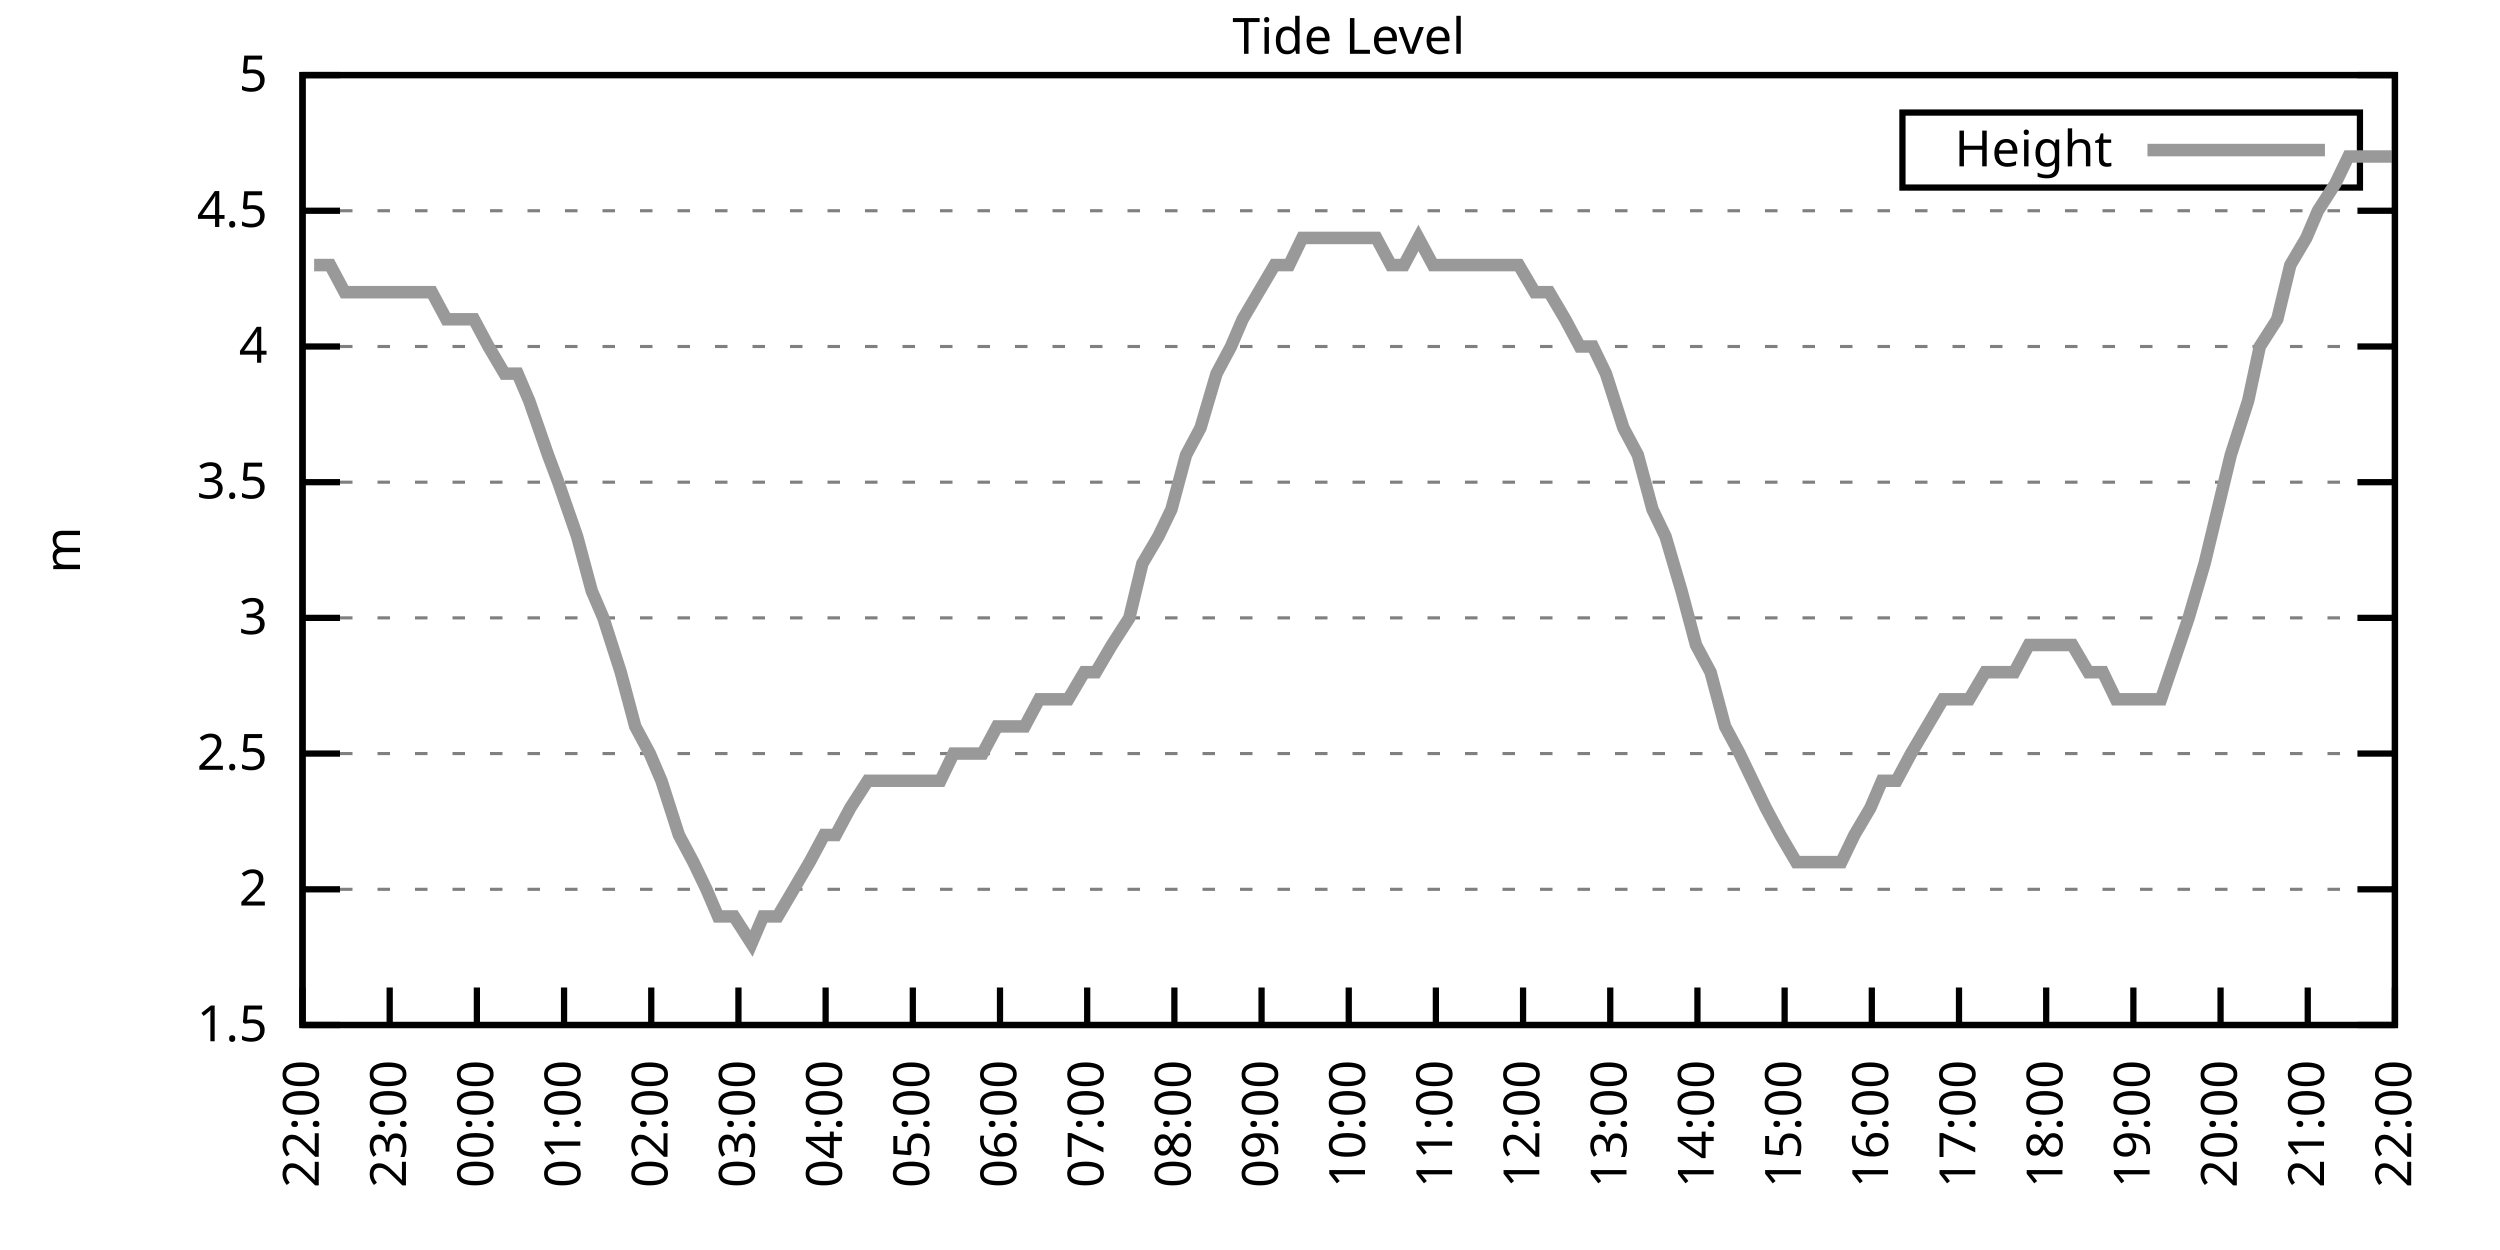
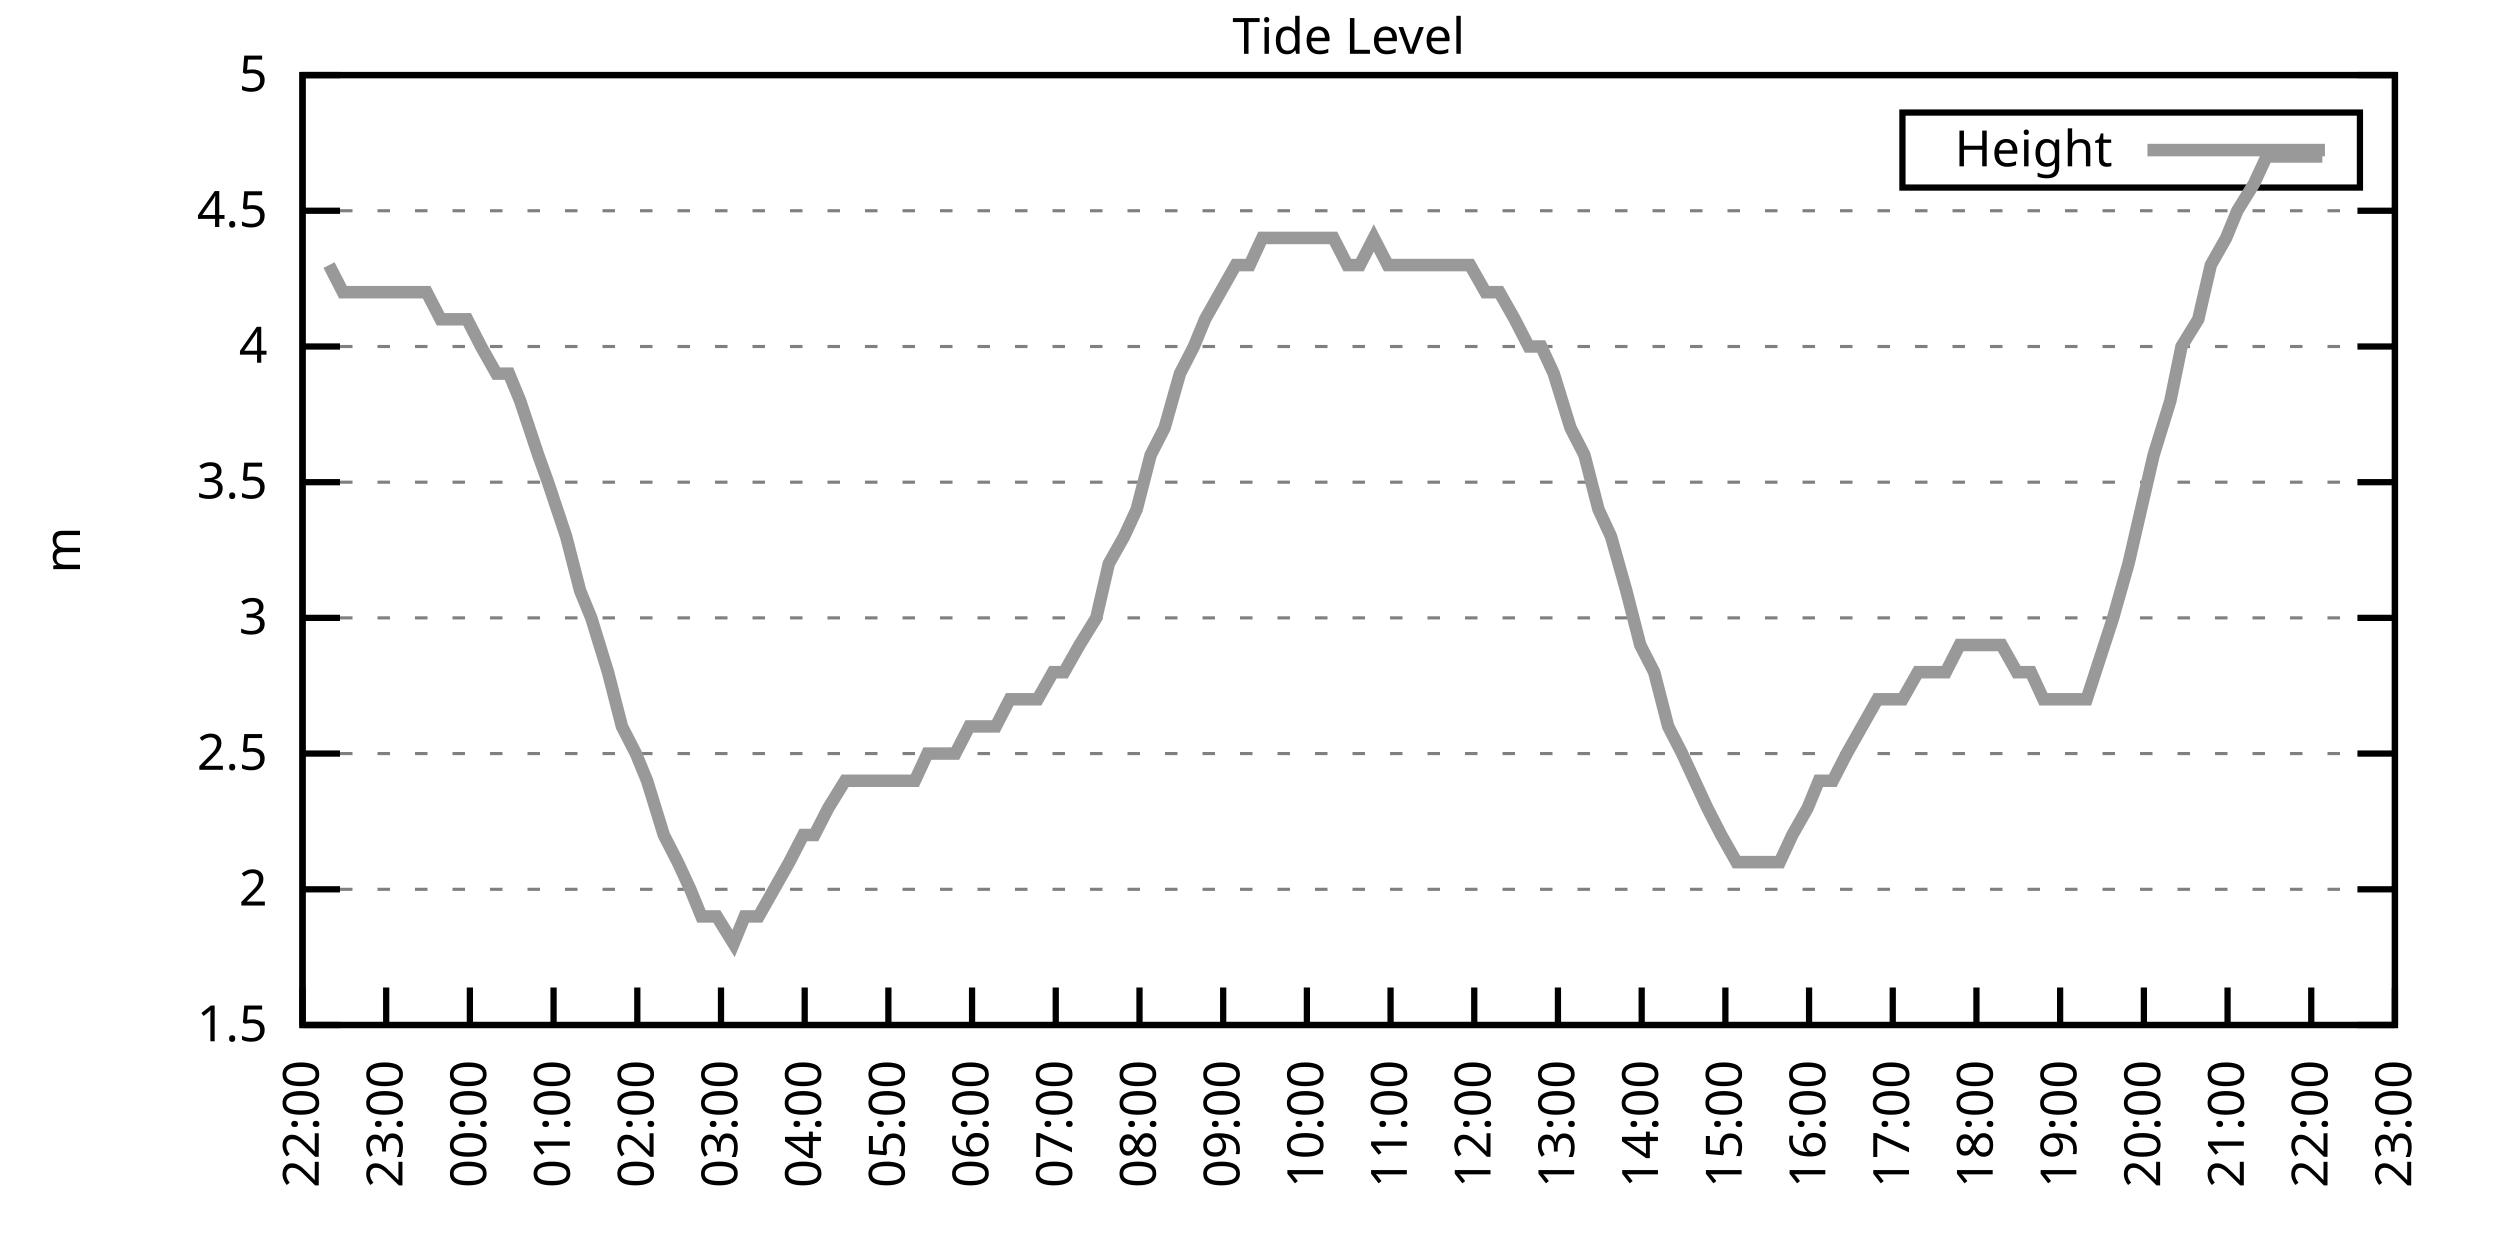
<svg xmlns="http://www.w3.org/2000/svg" xmlns:xlink="http://www.w3.org/1999/xlink" width="400" height="200" viewBox="0 0 400 200">
  <g id="gnuplot_canvas">
    <rect x="0" y="0" width="400" height="200" fill="none" />
    <defs>
      <circle id="gpDot" r="0.5" stroke-width="0.5" stroke="currentColor" />
      <path id="gpPt0" stroke-width="0.333" stroke="currentColor" d="M-1,0 h2 M0,-1 v2" />
      <path id="gpPt1" stroke-width="0.333" stroke="currentColor" d="M-1,-1 L1,1 M1,-1 L-1,1" />
      <path id="gpPt2" stroke-width="0.333" stroke="currentColor" d="M-1,0 L1,0 M0,-1 L0,1 M-1,-1 L1,1 M-1,1 L1,-1" />
      <rect id="gpPt3" stroke-width="0.333" stroke="currentColor" x="-1" y="-1" width="2" height="2" />
      <rect id="gpPt4" stroke-width="0.333" stroke="currentColor" fill="currentColor" x="-1" y="-1" width="2" height="2" />
      <circle id="gpPt5" stroke-width="0.333" stroke="currentColor" cx="0" cy="0" r="1" />
      <use xlink:href="#gpPt5" id="gpPt6" fill="currentColor" stroke="none" />
      <path id="gpPt7" stroke-width="0.333" stroke="currentColor" d="M0,-1.33 L-1.33,0.67 L1.33,0.67 z" />
      <use xlink:href="#gpPt7" id="gpPt8" fill="currentColor" stroke="none" />
      <use xlink:href="#gpPt7" id="gpPt9" stroke="currentColor" transform="rotate(180)" />
      <use xlink:href="#gpPt9" id="gpPt10" fill="currentColor" stroke="none" />
      <use xlink:href="#gpPt3" id="gpPt11" stroke="currentColor" transform="rotate(45)" />
      <use xlink:href="#gpPt11" id="gpPt12" fill="currentColor" stroke="none" />
      <path id="gpPt13" stroke-width="0.333" stroke="currentColor" d="M0,1.330 L1.265,0.411 L0.782,-1.067 L-0.782,-1.076 L-1.265,0.411 z" />
      <use xlink:href="#gpPt13" id="gpPt14" fill="currentColor" stroke="none" />
      <filter id="textbox" filterUnits="objectBoundingBox" x="0" y="0" height="1" width="1">
        <feFlood flood-color="white" flood-opacity="1" result="bgnd" />
        <feComposite in="SourceGraphic" in2="bgnd" operator="atop" />
      </filter>
      <filter id="greybox" filterUnits="objectBoundingBox" x="0" y="0" height="1" width="1">
        <feFlood flood-color="lightgrey" flood-opacity="1" result="grey" />
        <feComposite in="SourceGraphic" in2="grey" operator="atop" />
      </filter>
    </defs>
    <g fill="none" color="white" stroke="currentColor" stroke-width="1.00" stroke-linecap="butt" stroke-linejoin="miter">
</g>
    <g fill="none" color="black" stroke="currentColor" stroke-width="1.00" stroke-linecap="butt" stroke-linejoin="miter">
      <g stroke="none" shape-rendering="crispEdges">
        <polygon fill="rgb(255, 255, 255)" points="48.40,164.00 383.18,164.00 383.18,12.02 48.40,12.02 " />
      </g>
    </g>
    <g fill="none" color="black" stroke="currentColor" stroke-width="1.00" stroke-linecap="butt" stroke-linejoin="miter">
</g>
    <g fill="none" color="black" stroke="black" stroke-width="0.50" stroke-linecap="butt" stroke-linejoin="miter">
</g>
    <g fill="none" color="gray" stroke="currentColor" stroke-width="0.50" stroke-linecap="butt" stroke-linejoin="miter">
      <path stroke="gray" stroke-dasharray="2,4" class="gridline" d="M48.40,164.00 L383.19,164.00  " />
    </g>
    <g fill="none" color="gray" stroke="gray" stroke-width="1.00" stroke-linecap="butt" stroke-linejoin="miter">
</g>
    <g fill="none" color="black" stroke="currentColor" stroke-width="1.00" stroke-linecap="butt" stroke-linejoin="miter">
      <path stroke="black" d="M48.40,164.00 L54.40,164.00 M383.19,164.00 L377.19,164.00  " />
      <g transform="translate(42.80,166.60)" stroke="none" fill="black" font-family="Sans" font-size="8.00" text-anchor="end">
        <text>
          <tspan font-family="Sans"> 1.5</tspan>
        </text>
      </g>
    </g>
    <g fill="none" color="black" stroke="currentColor" stroke-width="1.00" stroke-linecap="butt" stroke-linejoin="miter">
</g>
    <g fill="none" color="black" stroke="black" stroke-width="0.50" stroke-linecap="butt" stroke-linejoin="miter">
</g>
    <g fill="none" color="gray" stroke="currentColor" stroke-width="0.50" stroke-linecap="butt" stroke-linejoin="miter">
      <path stroke="gray" stroke-dasharray="2,4" class="gridline" d="M48.40,142.29 L383.19,142.29  " />
    </g>
    <g fill="none" color="gray" stroke="gray" stroke-width="1.00" stroke-linecap="butt" stroke-linejoin="miter">
</g>
    <g fill="none" color="black" stroke="currentColor" stroke-width="1.00" stroke-linecap="butt" stroke-linejoin="miter">
      <path stroke="black" d="M48.40,142.29 L54.40,142.29 M383.19,142.29 L377.19,142.29  " />
      <g transform="translate(42.80,144.89)" stroke="none" fill="black" font-family="Sans" font-size="8.00" text-anchor="end">
        <text>
          <tspan font-family="Sans"> 2</tspan>
        </text>
      </g>
    </g>
    <g fill="none" color="black" stroke="currentColor" stroke-width="1.00" stroke-linecap="butt" stroke-linejoin="miter">
</g>
    <g fill="none" color="black" stroke="black" stroke-width="0.50" stroke-linecap="butt" stroke-linejoin="miter">
</g>
    <g fill="none" color="gray" stroke="currentColor" stroke-width="0.50" stroke-linecap="butt" stroke-linejoin="miter">
      <path stroke="gray" stroke-dasharray="2,4" class="gridline" d="M48.40,120.57 L383.19,120.57  " />
    </g>
    <g fill="none" color="gray" stroke="gray" stroke-width="1.00" stroke-linecap="butt" stroke-linejoin="miter">
</g>
    <g fill="none" color="black" stroke="currentColor" stroke-width="1.00" stroke-linecap="butt" stroke-linejoin="miter">
      <path stroke="black" d="M48.40,120.57 L54.40,120.57 M383.19,120.57 L377.19,120.57  " />
      <g transform="translate(42.80,123.17)" stroke="none" fill="black" font-family="Sans" font-size="8.00" text-anchor="end">
        <text>
          <tspan font-family="Sans"> 2.5</tspan>
        </text>
      </g>
    </g>
    <g fill="none" color="black" stroke="currentColor" stroke-width="1.00" stroke-linecap="butt" stroke-linejoin="miter">
</g>
    <g fill="none" color="black" stroke="black" stroke-width="0.50" stroke-linecap="butt" stroke-linejoin="miter">
</g>
    <g fill="none" color="gray" stroke="currentColor" stroke-width="0.50" stroke-linecap="butt" stroke-linejoin="miter">
      <path stroke="gray" stroke-dasharray="2,4" class="gridline" d="M48.40,98.86 L383.19,98.86  " />
    </g>
    <g fill="none" color="gray" stroke="gray" stroke-width="1.00" stroke-linecap="butt" stroke-linejoin="miter">
</g>
    <g fill="none" color="black" stroke="currentColor" stroke-width="1.00" stroke-linecap="butt" stroke-linejoin="miter">
      <path stroke="black" d="M48.40,98.86 L54.40,98.86 M383.19,98.86 L377.19,98.86  " />
      <g transform="translate(42.80,101.46)" stroke="none" fill="black" font-family="Sans" font-size="8.00" text-anchor="end">
        <text>
          <tspan font-family="Sans"> 3</tspan>
        </text>
      </g>
    </g>
    <g fill="none" color="black" stroke="currentColor" stroke-width="1.00" stroke-linecap="butt" stroke-linejoin="miter">
</g>
    <g fill="none" color="black" stroke="black" stroke-width="0.50" stroke-linecap="butt" stroke-linejoin="miter">
</g>
    <g fill="none" color="gray" stroke="currentColor" stroke-width="0.50" stroke-linecap="butt" stroke-linejoin="miter">
      <path stroke="gray" stroke-dasharray="2,4" class="gridline" d="M48.40,77.15 L383.19,77.15  " />
    </g>
    <g fill="none" color="gray" stroke="gray" stroke-width="1.00" stroke-linecap="butt" stroke-linejoin="miter">
</g>
    <g fill="none" color="black" stroke="currentColor" stroke-width="1.00" stroke-linecap="butt" stroke-linejoin="miter">
      <path stroke="black" d="M48.40,77.15 L54.40,77.15 M383.19,77.15 L377.19,77.15  " />
      <g transform="translate(42.80,79.75)" stroke="none" fill="black" font-family="Sans" font-size="8.00" text-anchor="end">
        <text>
          <tspan font-family="Sans"> 3.5</tspan>
        </text>
      </g>
    </g>
    <g fill="none" color="black" stroke="currentColor" stroke-width="1.00" stroke-linecap="butt" stroke-linejoin="miter">
</g>
    <g fill="none" color="black" stroke="black" stroke-width="0.50" stroke-linecap="butt" stroke-linejoin="miter">
</g>
    <g fill="none" color="gray" stroke="currentColor" stroke-width="0.50" stroke-linecap="butt" stroke-linejoin="miter">
      <path stroke="gray" stroke-dasharray="2,4" class="gridline" d="M48.40,55.44 L383.19,55.44  " />
    </g>
    <g fill="none" color="gray" stroke="gray" stroke-width="1.00" stroke-linecap="butt" stroke-linejoin="miter">
</g>
    <g fill="none" color="black" stroke="currentColor" stroke-width="1.00" stroke-linecap="butt" stroke-linejoin="miter">
      <path stroke="black" d="M48.40,55.44 L54.40,55.44 M383.19,55.44 L377.19,55.44  " />
      <g transform="translate(42.80,58.04)" stroke="none" fill="black" font-family="Sans" font-size="8.00" text-anchor="end">
        <text>
          <tspan font-family="Sans"> 4</tspan>
        </text>
      </g>
    </g>
    <g fill="none" color="black" stroke="currentColor" stroke-width="1.00" stroke-linecap="butt" stroke-linejoin="miter">
</g>
    <g fill="none" color="black" stroke="black" stroke-width="0.50" stroke-linecap="butt" stroke-linejoin="miter">
</g>
    <g fill="none" color="gray" stroke="currentColor" stroke-width="0.50" stroke-linecap="butt" stroke-linejoin="miter">
      <path stroke="gray" stroke-dasharray="2,4" class="gridline" d="M48.40,33.72 L383.19,33.72  " />
    </g>
    <g fill="none" color="gray" stroke="gray" stroke-width="1.00" stroke-linecap="butt" stroke-linejoin="miter">
</g>
    <g fill="none" color="black" stroke="currentColor" stroke-width="1.00" stroke-linecap="butt" stroke-linejoin="miter">
      <path stroke="black" d="M48.40,33.72 L54.40,33.72 M383.19,33.72 L377.19,33.72  " />
      <g transform="translate(42.80,36.32)" stroke="none" fill="black" font-family="Sans" font-size="8.00" text-anchor="end">
        <text>
          <tspan font-family="Sans"> 4.5</tspan>
        </text>
      </g>
    </g>
    <g fill="none" color="black" stroke="currentColor" stroke-width="1.00" stroke-linecap="butt" stroke-linejoin="miter">
</g>
    <g fill="none" color="black" stroke="black" stroke-width="0.50" stroke-linecap="butt" stroke-linejoin="miter">
</g>
    <g fill="none" color="gray" stroke="currentColor" stroke-width="0.50" stroke-linecap="butt" stroke-linejoin="miter">
      <path stroke="gray" stroke-dasharray="2,4" class="gridline" d="M48.40,12.01 L383.19,12.01  " />
    </g>
    <g fill="none" color="gray" stroke="gray" stroke-width="1.00" stroke-linecap="butt" stroke-linejoin="miter">
</g>
    <g fill="none" color="black" stroke="currentColor" stroke-width="1.00" stroke-linecap="butt" stroke-linejoin="miter">
      <path stroke="black" d="M48.40,12.01 L54.40,12.01 M383.19,12.01 L377.19,12.01  " />
      <g transform="translate(42.80,14.61)" stroke="none" fill="black" font-family="Sans" font-size="8.00" text-anchor="end">
        <text>
          <tspan font-family="Sans"> 5</tspan>
        </text>
      </g>
    </g>
    <g fill="none" color="black" stroke="currentColor" stroke-width="1.00" stroke-linecap="butt" stroke-linejoin="miter">
      <path stroke="black" d="M48.40,164.00 L48.40,158.00  " />
      <g transform="translate(51.00,169.60) rotate(270.00)" stroke="none" fill="black" font-family="Sans" font-size="8.00" text-anchor="end">
        <text>
          <tspan font-family="Sans">22:00</tspan>
        </text>
      </g>
    </g>
    <g fill="none" color="black" stroke="currentColor" stroke-width="1.00" stroke-linecap="butt" stroke-linejoin="miter">
-       <path stroke="black" d="M62.35,164.00 L62.35,158.00  " />
-       <g transform="translate(64.95,169.60) rotate(270.00)" stroke="none" fill="black" font-family="Sans" font-size="8.00" text-anchor="end">
+       <path stroke="black" d="M61.79,164.00 L61.79,158.00  " />
+       <g transform="translate(64.39,169.60) rotate(270.00)" stroke="none" fill="black" font-family="Sans" font-size="8.00" text-anchor="end">
        <text>
          <tspan font-family="Sans">23:00</tspan>
        </text>
      </g>
    </g>
    <g fill="none" color="black" stroke="currentColor" stroke-width="1.00" stroke-linecap="butt" stroke-linejoin="miter">
-       <path stroke="black" d="M76.30,164.00 L76.30,158.00  " />
-       <g transform="translate(78.90,169.60) rotate(270.00)" stroke="none" fill="black" font-family="Sans" font-size="8.00" text-anchor="end">
+       <path stroke="black" d="M75.18,164.00 L75.18,158.00  " />
+       <g transform="translate(77.78,169.60) rotate(270.00)" stroke="none" fill="black" font-family="Sans" font-size="8.00" text-anchor="end">
        <text>
          <tspan font-family="Sans">00:00</tspan>
        </text>
      </g>
    </g>
    <g fill="none" color="black" stroke="currentColor" stroke-width="1.00" stroke-linecap="butt" stroke-linejoin="miter">
-       <path stroke="black" d="M90.25,164.00 L90.25,158.00  " />
-       <g transform="translate(92.85,169.60) rotate(270.00)" stroke="none" fill="black" font-family="Sans" font-size="8.00" text-anchor="end">
+       <path stroke="black" d="M88.57,164.00 L88.57,158.00  " />
+       <g transform="translate(91.17,169.60) rotate(270.00)" stroke="none" fill="black" font-family="Sans" font-size="8.00" text-anchor="end">
        <text>
          <tspan font-family="Sans">01:00</tspan>
        </text>
      </g>
    </g>
    <g fill="none" color="black" stroke="currentColor" stroke-width="1.00" stroke-linecap="butt" stroke-linejoin="miter">
-       <path stroke="black" d="M104.20,164.00 L104.20,158.00  " />
-       <g transform="translate(106.80,169.60) rotate(270.00)" stroke="none" fill="black" font-family="Sans" font-size="8.00" text-anchor="end">
+       <path stroke="black" d="M101.97,164.00 L101.97,158.00  " />
+       <g transform="translate(104.57,169.60) rotate(270.00)" stroke="none" fill="black" font-family="Sans" font-size="8.00" text-anchor="end">
        <text>
          <tspan font-family="Sans">02:00</tspan>
        </text>
      </g>
    </g>
    <g fill="none" color="black" stroke="currentColor" stroke-width="1.00" stroke-linecap="butt" stroke-linejoin="miter">
-       <path stroke="black" d="M118.15,164.00 L118.15,158.00  " />
-       <g transform="translate(120.75,169.60) rotate(270.00)" stroke="none" fill="black" font-family="Sans" font-size="8.00" text-anchor="end">
+       <path stroke="black" d="M115.36,164.00 L115.36,158.00  " />
+       <g transform="translate(117.96,169.60) rotate(270.00)" stroke="none" fill="black" font-family="Sans" font-size="8.00" text-anchor="end">
        <text>
          <tspan font-family="Sans">03:00</tspan>
        </text>
      </g>
    </g>
    <g fill="none" color="black" stroke="currentColor" stroke-width="1.00" stroke-linecap="butt" stroke-linejoin="miter">
-       <path stroke="black" d="M132.10,164.00 L132.10,158.00  " />
-       <g transform="translate(134.70,169.60) rotate(270.00)" stroke="none" fill="black" font-family="Sans" font-size="8.00" text-anchor="end">
+       <path stroke="black" d="M128.75,164.00 L128.75,158.00  " />
+       <g transform="translate(131.35,169.60) rotate(270.00)" stroke="none" fill="black" font-family="Sans" font-size="8.00" text-anchor="end">
        <text>
          <tspan font-family="Sans">04:00</tspan>
        </text>
      </g>
    </g>
    <g fill="none" color="black" stroke="currentColor" stroke-width="1.00" stroke-linecap="butt" stroke-linejoin="miter">
-       <path stroke="black" d="M146.05,164.00 L146.05,158.00  " />
-       <g transform="translate(148.65,169.60) rotate(270.00)" stroke="none" fill="black" font-family="Sans" font-size="8.00" text-anchor="end">
+       <path stroke="black" d="M142.14,164.00 L142.14,158.00  " />
+       <g transform="translate(144.74,169.60) rotate(270.00)" stroke="none" fill="black" font-family="Sans" font-size="8.00" text-anchor="end">
        <text>
          <tspan font-family="Sans">05:00</tspan>
        </text>
      </g>
    </g>
    <g fill="none" color="black" stroke="currentColor" stroke-width="1.00" stroke-linecap="butt" stroke-linejoin="miter">
-       <path stroke="black" d="M160.00,164.00 L160.00,158.00  " />
-       <g transform="translate(162.60,169.60) rotate(270.00)" stroke="none" fill="black" font-family="Sans" font-size="8.00" text-anchor="end">
+       <path stroke="black" d="M155.53,164.00 L155.53,158.00  " />
+       <g transform="translate(158.13,169.60) rotate(270.00)" stroke="none" fill="black" font-family="Sans" font-size="8.00" text-anchor="end">
        <text>
          <tspan font-family="Sans">06:00</tspan>
        </text>
      </g>
    </g>
    <g fill="none" color="black" stroke="currentColor" stroke-width="1.00" stroke-linecap="butt" stroke-linejoin="miter">
-       <path stroke="black" d="M173.95,164.00 L173.95,158.00  " />
-       <g transform="translate(176.55,169.60) rotate(270.00)" stroke="none" fill="black" font-family="Sans" font-size="8.00" text-anchor="end">
+       <path stroke="black" d="M168.92,164.00 L168.92,158.00  " />
+       <g transform="translate(171.52,169.60) rotate(270.00)" stroke="none" fill="black" font-family="Sans" font-size="8.00" text-anchor="end">
        <text>
          <tspan font-family="Sans">07:00</tspan>
        </text>
      </g>
    </g>
    <g fill="none" color="black" stroke="currentColor" stroke-width="1.00" stroke-linecap="butt" stroke-linejoin="miter">
-       <path stroke="black" d="M187.90,164.00 L187.90,158.00  " />
-       <g transform="translate(190.50,169.60) rotate(270.00)" stroke="none" fill="black" font-family="Sans" font-size="8.00" text-anchor="end">
+       <path stroke="black" d="M182.32,164.00 L182.32,158.00  " />
+       <g transform="translate(184.92,169.60) rotate(270.00)" stroke="none" fill="black" font-family="Sans" font-size="8.00" text-anchor="end">
        <text>
          <tspan font-family="Sans">08:00</tspan>
        </text>
      </g>
    </g>
    <g fill="none" color="black" stroke="currentColor" stroke-width="1.00" stroke-linecap="butt" stroke-linejoin="miter">
-       <path stroke="black" d="M201.85,164.00 L201.85,158.00  " />
-       <g transform="translate(204.45,169.60) rotate(270.00)" stroke="none" fill="black" font-family="Sans" font-size="8.00" text-anchor="end">
+       <path stroke="black" d="M195.71,164.00 L195.71,158.00  " />
+       <g transform="translate(198.31,169.60) rotate(270.00)" stroke="none" fill="black" font-family="Sans" font-size="8.00" text-anchor="end">
        <text>
          <tspan font-family="Sans">09:00</tspan>
        </text>
      </g>
    </g>
    <g fill="none" color="black" stroke="currentColor" stroke-width="1.00" stroke-linecap="butt" stroke-linejoin="miter">
-       <path stroke="black" d="M215.80,164.00 L215.80,158.00  " />
-       <g transform="translate(218.40,169.60) rotate(270.00)" stroke="none" fill="black" font-family="Sans" font-size="8.00" text-anchor="end">
+       <path stroke="black" d="M209.10,164.00 L209.10,158.00  " />
+       <g transform="translate(211.70,169.60) rotate(270.00)" stroke="none" fill="black" font-family="Sans" font-size="8.00" text-anchor="end">
        <text>
          <tspan font-family="Sans">10:00</tspan>
        </text>
      </g>
    </g>
    <g fill="none" color="black" stroke="currentColor" stroke-width="1.00" stroke-linecap="butt" stroke-linejoin="miter">
-       <path stroke="black" d="M229.74,164.00 L229.74,158.00  " />
-       <g transform="translate(232.34,169.60) rotate(270.00)" stroke="none" fill="black" font-family="Sans" font-size="8.00" text-anchor="end">
+       <path stroke="black" d="M222.49,164.00 L222.49,158.00  " />
+       <g transform="translate(225.09,169.60) rotate(270.00)" stroke="none" fill="black" font-family="Sans" font-size="8.00" text-anchor="end">
        <text>
          <tspan font-family="Sans">11:00</tspan>
        </text>
      </g>
    </g>
    <g fill="none" color="black" stroke="currentColor" stroke-width="1.00" stroke-linecap="butt" stroke-linejoin="miter">
-       <path stroke="black" d="M243.69,164.00 L243.69,158.00  " />
-       <g transform="translate(246.29,169.60) rotate(270.00)" stroke="none" fill="black" font-family="Sans" font-size="8.00" text-anchor="end">
+       <path stroke="black" d="M235.88,164.00 L235.88,158.00  " />
+       <g transform="translate(238.48,169.60) rotate(270.00)" stroke="none" fill="black" font-family="Sans" font-size="8.00" text-anchor="end">
        <text>
          <tspan font-family="Sans">12:00</tspan>
        </text>
      </g>
    </g>
    <g fill="none" color="black" stroke="currentColor" stroke-width="1.00" stroke-linecap="butt" stroke-linejoin="miter">
-       <path stroke="black" d="M257.64,164.00 L257.64,158.00  " />
-       <g transform="translate(260.24,169.60) rotate(270.00)" stroke="none" fill="black" font-family="Sans" font-size="8.00" text-anchor="end">
+       <path stroke="black" d="M249.27,164.00 L249.27,158.00  " />
+       <g transform="translate(251.87,169.60) rotate(270.00)" stroke="none" fill="black" font-family="Sans" font-size="8.00" text-anchor="end">
        <text>
          <tspan font-family="Sans">13:00</tspan>
        </text>
      </g>
    </g>
    <g fill="none" color="black" stroke="currentColor" stroke-width="1.00" stroke-linecap="butt" stroke-linejoin="miter">
-       <path stroke="black" d="M271.59,164.00 L271.59,158.00  " />
-       <g transform="translate(274.19,169.60) rotate(270.00)" stroke="none" fill="black" font-family="Sans" font-size="8.00" text-anchor="end">
+       <path stroke="black" d="M262.67,164.00 L262.67,158.00  " />
+       <g transform="translate(265.27,169.60) rotate(270.00)" stroke="none" fill="black" font-family="Sans" font-size="8.00" text-anchor="end">
        <text>
          <tspan font-family="Sans">14:00</tspan>
        </text>
      </g>
    </g>
    <g fill="none" color="black" stroke="currentColor" stroke-width="1.00" stroke-linecap="butt" stroke-linejoin="miter">
-       <path stroke="black" d="M285.54,164.00 L285.54,158.00  " />
-       <g transform="translate(288.14,169.60) rotate(270.00)" stroke="none" fill="black" font-family="Sans" font-size="8.00" text-anchor="end">
+       <path stroke="black" d="M276.06,164.00 L276.06,158.00  " />
+       <g transform="translate(278.66,169.60) rotate(270.00)" stroke="none" fill="black" font-family="Sans" font-size="8.00" text-anchor="end">
        <text>
          <tspan font-family="Sans">15:00</tspan>
        </text>
      </g>
    </g>
    <g fill="none" color="black" stroke="currentColor" stroke-width="1.00" stroke-linecap="butt" stroke-linejoin="miter">
-       <path stroke="black" d="M299.49,164.00 L299.49,158.00  " />
-       <g transform="translate(302.09,169.60) rotate(270.00)" stroke="none" fill="black" font-family="Sans" font-size="8.00" text-anchor="end">
+       <path stroke="black" d="M289.45,164.00 L289.45,158.00  " />
+       <g transform="translate(292.05,169.60) rotate(270.00)" stroke="none" fill="black" font-family="Sans" font-size="8.00" text-anchor="end">
        <text>
          <tspan font-family="Sans">16:00</tspan>
        </text>
      </g>
    </g>
    <g fill="none" color="black" stroke="currentColor" stroke-width="1.00" stroke-linecap="butt" stroke-linejoin="miter">
-       <path stroke="black" d="M313.44,164.00 L313.44,158.00  " />
-       <g transform="translate(316.04,169.60) rotate(270.00)" stroke="none" fill="black" font-family="Sans" font-size="8.00" text-anchor="end">
+       <path stroke="black" d="M302.84,164.00 L302.84,158.00  " />
+       <g transform="translate(305.44,169.60) rotate(270.00)" stroke="none" fill="black" font-family="Sans" font-size="8.00" text-anchor="end">
        <text>
          <tspan font-family="Sans">17:00</tspan>
        </text>
      </g>
    </g>
    <g fill="none" color="black" stroke="currentColor" stroke-width="1.00" stroke-linecap="butt" stroke-linejoin="miter">
-       <path stroke="black" d="M327.39,164.00 L327.39,158.00  " />
-       <g transform="translate(329.99,169.60) rotate(270.00)" stroke="none" fill="black" font-family="Sans" font-size="8.00" text-anchor="end">
+       <path stroke="black" d="M316.23,164.00 L316.23,158.00  " />
+       <g transform="translate(318.83,169.60) rotate(270.00)" stroke="none" fill="black" font-family="Sans" font-size="8.00" text-anchor="end">
        <text>
          <tspan font-family="Sans">18:00</tspan>
        </text>
      </g>
    </g>
    <g fill="none" color="black" stroke="currentColor" stroke-width="1.00" stroke-linecap="butt" stroke-linejoin="miter">
-       <path stroke="black" d="M341.34,164.00 L341.34,158.00  " />
-       <g transform="translate(343.94,169.60) rotate(270.00)" stroke="none" fill="black" font-family="Sans" font-size="8.00" text-anchor="end">
+       <path stroke="black" d="M329.62,164.00 L329.62,158.00  " />
+       <g transform="translate(332.22,169.60) rotate(270.00)" stroke="none" fill="black" font-family="Sans" font-size="8.00" text-anchor="end">
        <text>
          <tspan font-family="Sans">19:00</tspan>
        </text>
      </g>
    </g>
    <g fill="none" color="black" stroke="currentColor" stroke-width="1.00" stroke-linecap="butt" stroke-linejoin="miter">
-       <path stroke="black" d="M355.29,164.00 L355.29,158.00  " />
-       <g transform="translate(357.89,169.60) rotate(270.00)" stroke="none" fill="black" font-family="Sans" font-size="8.00" text-anchor="end">
+       <path stroke="black" d="M343.02,164.00 L343.02,158.00  " />
+       <g transform="translate(345.62,169.60) rotate(270.00)" stroke="none" fill="black" font-family="Sans" font-size="8.00" text-anchor="end">
        <text>
          <tspan font-family="Sans">20:00</tspan>
        </text>
      </g>
    </g>
    <g fill="none" color="black" stroke="currentColor" stroke-width="1.00" stroke-linecap="butt" stroke-linejoin="miter">
-       <path stroke="black" d="M369.24,164.00 L369.24,158.00  " />
-       <g transform="translate(371.84,169.60) rotate(270.00)" stroke="none" fill="black" font-family="Sans" font-size="8.00" text-anchor="end">
+       <path stroke="black" d="M356.41,164.00 L356.41,158.00  " />
+       <g transform="translate(359.01,169.60) rotate(270.00)" stroke="none" fill="black" font-family="Sans" font-size="8.00" text-anchor="end">
        <text>
          <tspan font-family="Sans">21:00</tspan>
+         </text>
+       </g>
+     </g>
+     <g fill="none" color="black" stroke="currentColor" stroke-width="1.00" stroke-linecap="butt" stroke-linejoin="miter">
+       <path stroke="black" d="M369.80,164.00 L369.80,158.00  " />
+       <g transform="translate(372.40,169.60) rotate(270.00)" stroke="none" fill="black" font-family="Sans" font-size="8.00" text-anchor="end">
+         <text>
+           <tspan font-family="Sans">22:00</tspan>
        </text>
      </g>
    </g>
    <g fill="none" color="black" stroke="currentColor" stroke-width="1.00" stroke-linecap="butt" stroke-linejoin="miter">
      <path stroke="black" d="M383.19,164.00 L383.19,158.00  " />
      <g transform="translate(385.79,169.60) rotate(270.00)" stroke="none" fill="black" font-family="Sans" font-size="8.00" text-anchor="end">
        <text>
-           <tspan font-family="Sans">22:00</tspan>
+           <tspan font-family="Sans">23:00</tspan>
        </text>
      </g>
    </g>
    <g fill="none" color="black" stroke="currentColor" stroke-width="1.00" stroke-linecap="butt" stroke-linejoin="miter">
</g>
    <g fill="none" color="black" stroke="currentColor" stroke-width="1.00" stroke-linecap="butt" stroke-linejoin="miter">
      <path stroke="black" d="M48.40,12.01 L48.40,164.00 L383.19,164.00 L383.19,12.01 L48.40,12.01 Z  " />
    </g>
    <g fill="none" color="black" stroke="currentColor" stroke-width="1.00" stroke-linecap="butt" stroke-linejoin="miter">
</g>
    <g fill="none" color="black" stroke="currentColor" stroke-width="1.00" stroke-linecap="butt" stroke-linejoin="miter">
      <path stroke="black" d="M304.39,30.01 L304.39,18.01 L377.59,18.01 L377.59,30.01 L304.39,30.01 Z  " />
    </g>
    <g id="Tide_level_plot_1">
      <g fill="none" color="white" stroke="black" stroke-width="2.00" stroke-linecap="butt" stroke-linejoin="miter">
</g>
      <g fill="none" color="black" stroke="currentColor" stroke-width="2.00" stroke-linecap="butt" stroke-linejoin="miter">
        <g transform="translate(337.99,26.61)" stroke="none" fill="black" font-family="Sans" font-size="8.00" text-anchor="end">
          <text>
            <tspan font-family="Sans">Height</tspan>
          </text>
        </g>
      </g>
      <g fill="none" color="black" stroke="currentColor" stroke-width="2.00" stroke-linecap="butt" stroke-linejoin="miter">
-         <path stroke="rgb(153, 153, 153)" d="M343.59,24.01 L371.99,24.01 M50.26,42.41 L52.82,42.41 L55.14,46.75 L57.23,46.75 L59.33,46.75 L61.42,46.75   L63.98,46.75 L66.53,46.75 L69.09,46.75 L71.42,51.09 L73.51,51.09 L75.83,51.09 L78.16,55.44 L80.72,59.78   L82.81,59.78 L84.67,64.12 L87.69,72.81 L89.32,77.15 L92.34,85.83 L94.67,94.52 L96.53,98.86 L99.32,107.55   L101.64,116.23 L103.97,120.57 L105.83,124.92 L108.62,133.60 L110.94,137.94 L113.03,142.29 L114.89,146.63 L117.45,146.63   L120.24,150.97 L122.10,146.63 L124.43,146.63 L126.98,142.29 L129.54,137.94 L131.87,133.60 L133.72,133.60 L136.05,129.26   L138.84,124.92 L140.93,124.92 L143.02,124.92 L145.81,124.92 L148.14,124.92 L150.46,124.92 L152.56,120.57 L155.11,120.57   L157.21,120.57 L159.53,116.23 L161.86,116.23 L163.95,116.23 L166.27,111.89 L168.60,111.89 L170.92,111.89 L173.48,107.55   L175.34,107.55 L177.90,103.20 L180.69,98.86 L182.78,90.18 L185.34,85.83 L187.43,81.49 L189.76,72.81 L192.08,68.46   L194.64,59.78 L196.96,55.44 L198.82,51.09 L201.38,46.75 L203.94,42.41 L206.26,42.41 L208.36,38.07 L210.91,38.07   L213.24,38.07 L215.10,38.07 L217.89,38.07 L220.21,38.07 L222.54,42.41 L224.63,42.41 L226.95,38.07 L229.28,42.41   L231.60,42.41 L234.16,42.41 L236.25,42.41 L238.58,42.41 L241.14,42.41 L243.00,42.41 L245.55,46.75 L247.88,46.75   L250.44,51.09 L252.76,55.44 L254.85,55.44 L256.95,59.78 L259.74,68.46 L262.06,72.81 L264.39,81.49 L266.48,85.83   L269.04,94.52 L271.36,103.20 L273.69,107.55 L276.01,116.23 L278.34,120.57 L280.43,124.92 L282.52,129.26 L284.85,133.60   L287.40,137.94 L289.73,137.94 L292.05,137.94 L294.61,137.94 L296.70,133.60 L299.26,129.26 L301.12,124.92 L303.44,124.92   L305.77,120.57 L308.33,116.23 L310.88,111.89 L312.98,111.89 L315.07,111.89 L317.63,107.55 L319.95,107.55 L322.28,107.55   L324.60,103.20 L326.46,103.20 L329.25,103.20 L331.58,103.20 L334.13,107.55 L336.46,107.55 L338.55,111.89 L341.11,111.89   L343.43,111.89 L345.76,111.89 L350.18,98.86 L352.73,90.18 L354.83,81.49 L356.92,72.81 L359.71,64.12 L361.57,55.44   L364.36,51.09 L366.45,42.41 L369.01,38.07 L370.87,33.72 L373.66,29.38 L375.75,25.04 L377.84,25.04 L380.63,25.04   L382.73,25.04  " />
+         <path stroke="rgb(153, 153, 153)" d="M343.59,24.01 L371.99,24.01 M52.64,42.41 L54.87,46.75 L56.88,46.75 L58.89,46.75 L60.90,46.75 L63.35,46.75   L65.81,46.75 L68.26,46.75 L70.50,51.09 L72.50,51.09 L74.74,51.09 L76.97,55.44 L79.42,59.78 L81.43,59.78   L83.22,64.12 L86.12,72.81 L87.68,77.15 L90.58,85.83 L92.82,94.52 L94.60,98.86 L97.28,107.55 L99.51,116.23   L101.74,120.57 L103.53,124.92 L106.21,133.60 L108.44,137.94 L110.45,142.29 L112.23,146.63 L114.69,146.63 L117.37,150.97   L119.15,146.63 L121.38,146.63 L123.84,142.29 L126.29,137.94 L128.53,133.60 L130.31,133.60 L132.54,129.26 L135.22,124.92   L137.23,124.92 L139.24,124.92 L141.92,124.92 L144.15,124.92 L146.38,124.92 L148.39,120.57 L150.85,120.57 L152.85,120.57   L155.09,116.23 L157.32,116.23 L159.33,116.23 L161.56,111.89 L163.79,111.89 L166.02,111.89 L168.48,107.55 L170.26,107.55   L172.72,103.20 L175.40,98.86 L177.41,90.18 L179.86,85.83 L181.87,81.49 L184.10,72.81 L186.33,68.46 L188.79,59.78   L191.02,55.44 L192.81,51.09 L195.26,46.75 L197.72,42.41 L199.95,42.41 L201.96,38.07 L204.41,38.07 L206.64,38.07   L208.43,38.07 L211.11,38.07 L213.34,38.07 L215.57,42.41 L217.58,42.41 L219.81,38.07 L222.04,42.41 L224.28,42.41   L226.73,42.41 L228.74,42.41 L230.97,42.41 L233.43,42.41 L235.21,42.41 L237.67,46.75 L239.90,46.75 L242.36,51.09   L244.59,55.44 L246.60,55.44 L248.60,59.78 L251.28,68.46 L253.51,72.81 L255.75,81.49 L257.76,85.83 L260.21,94.52   L262.44,103.20 L264.67,107.55 L266.91,116.23 L269.14,120.57 L271.15,124.92 L273.16,129.26 L275.39,133.60 L277.84,137.94   L280.07,137.94 L282.31,137.94 L284.76,137.94 L286.77,133.60 L289.23,129.26 L291.01,124.92 L293.24,124.92 L295.48,120.57   L297.93,116.23 L300.39,111.89 L302.39,111.89 L304.40,111.89 L306.86,107.55 L309.09,107.55 L311.32,107.55 L313.55,103.20   L315.34,103.20 L318.02,103.20 L320.25,103.20 L322.70,107.55 L324.94,107.55 L326.95,111.89 L329.40,111.89 L331.63,111.89   L333.86,111.89 L338.10,98.86 L340.56,90.18 L342.57,81.49 L344.58,72.81 L347.26,64.12 L349.04,55.44 L351.72,51.09   L353.73,42.41 L356.18,38.07 L357.97,33.72 L360.65,29.38 L362.66,25.04 L364.66,25.04 L367.34,25.04 L369.35,25.04   L371.58,25.04  " />
      </g>
    </g>
    <g fill="none" color="black" stroke="currentColor" stroke-width="2.00" stroke-linecap="butt" stroke-linejoin="miter">
</g>
    <g fill="none" color="black" stroke="black" stroke-width="1.00" stroke-linecap="butt" stroke-linejoin="miter">
</g>
    <g fill="none" color="black" stroke="currentColor" stroke-width="1.00" stroke-linecap="butt" stroke-linejoin="miter">
      <path stroke="black" d="M48.40,12.01 L48.40,164.00 L383.19,164.00 L383.19,12.01 L48.40,12.01 Z  " />
      <g transform="translate(12.80,88.01) rotate(270.00)" stroke="none" fill="black" font-family="Sans" font-size="8.00" text-anchor="middle">
        <text>
          <tspan font-family="Sans">m</tspan>
        </text>
      </g>
    </g>
    <g fill="none" color="black" stroke="currentColor" stroke-width="1.00" stroke-linecap="butt" stroke-linejoin="miter">
</g>
    <g fill="none" color="black" stroke="currentColor" stroke-width="1.00" stroke-linecap="butt" stroke-linejoin="miter">
      <g transform="translate(215.79,8.61)" stroke="none" fill="black" font-family="Sans" font-size="8.00" text-anchor="middle">
        <text>
          <tspan font-family="Sans">Tide Level</tspan>
        </text>
      </g>
    </g>
    <g fill="none" color="black" stroke="currentColor" stroke-width="1.00" stroke-linecap="butt" stroke-linejoin="miter">
</g>
  </g>
</svg>
